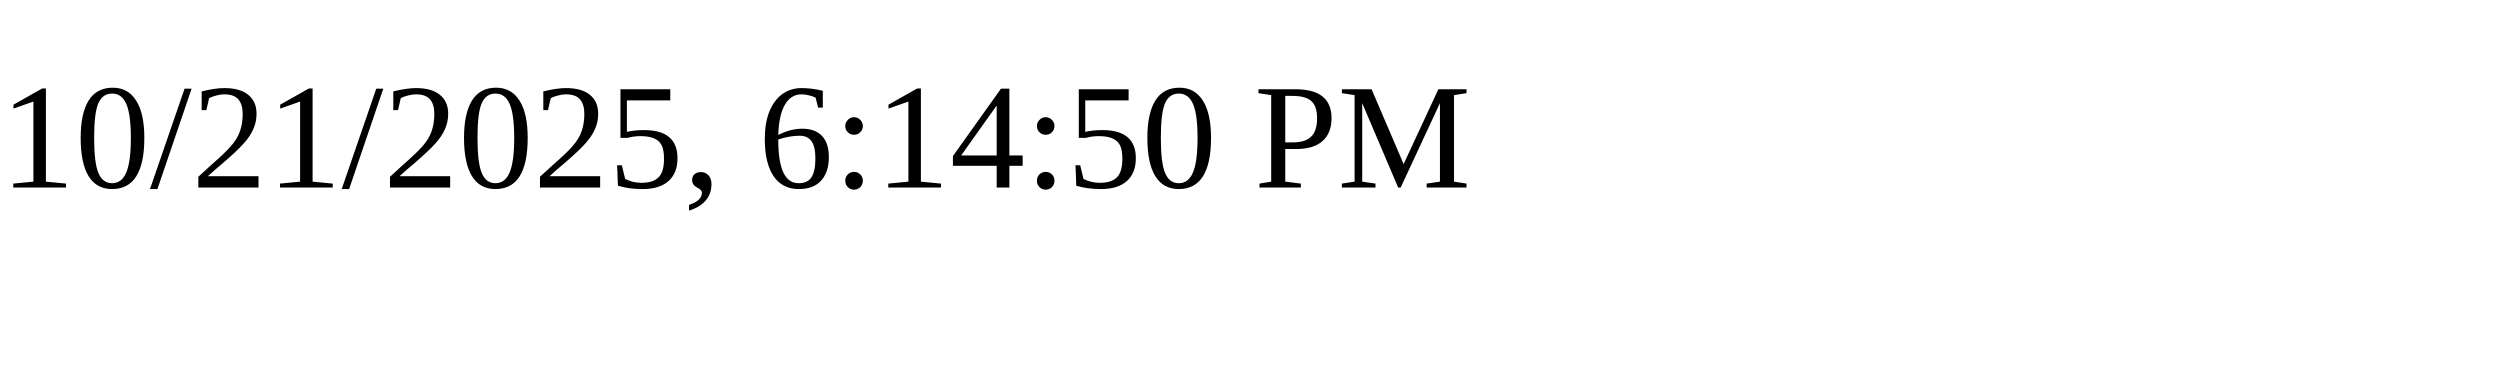
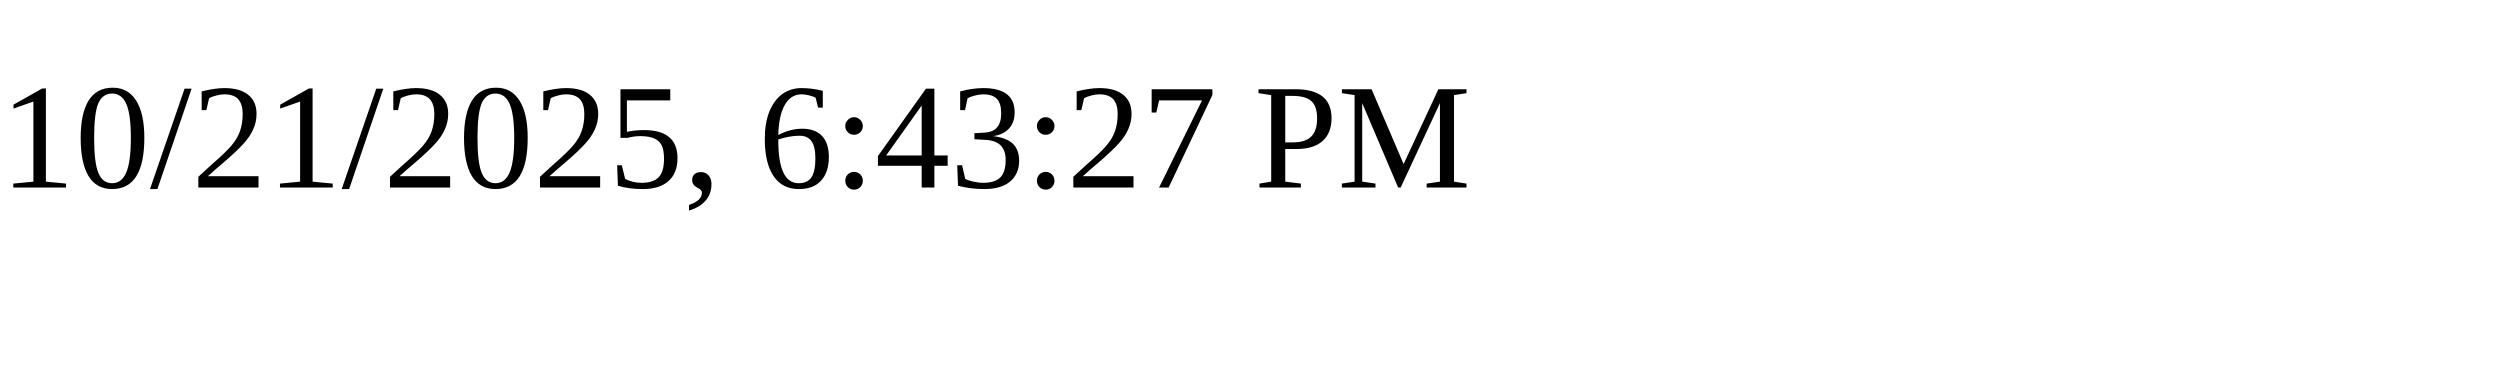
<svg xmlns="http://www.w3.org/2000/svg" height="30" width="200">
-   <text x="0" y="15">10/21/2025, 6:14:50 PM</text>
+   <text x="0" y="15">10/21/2025, 6:43:27 PM</text>
</svg>
